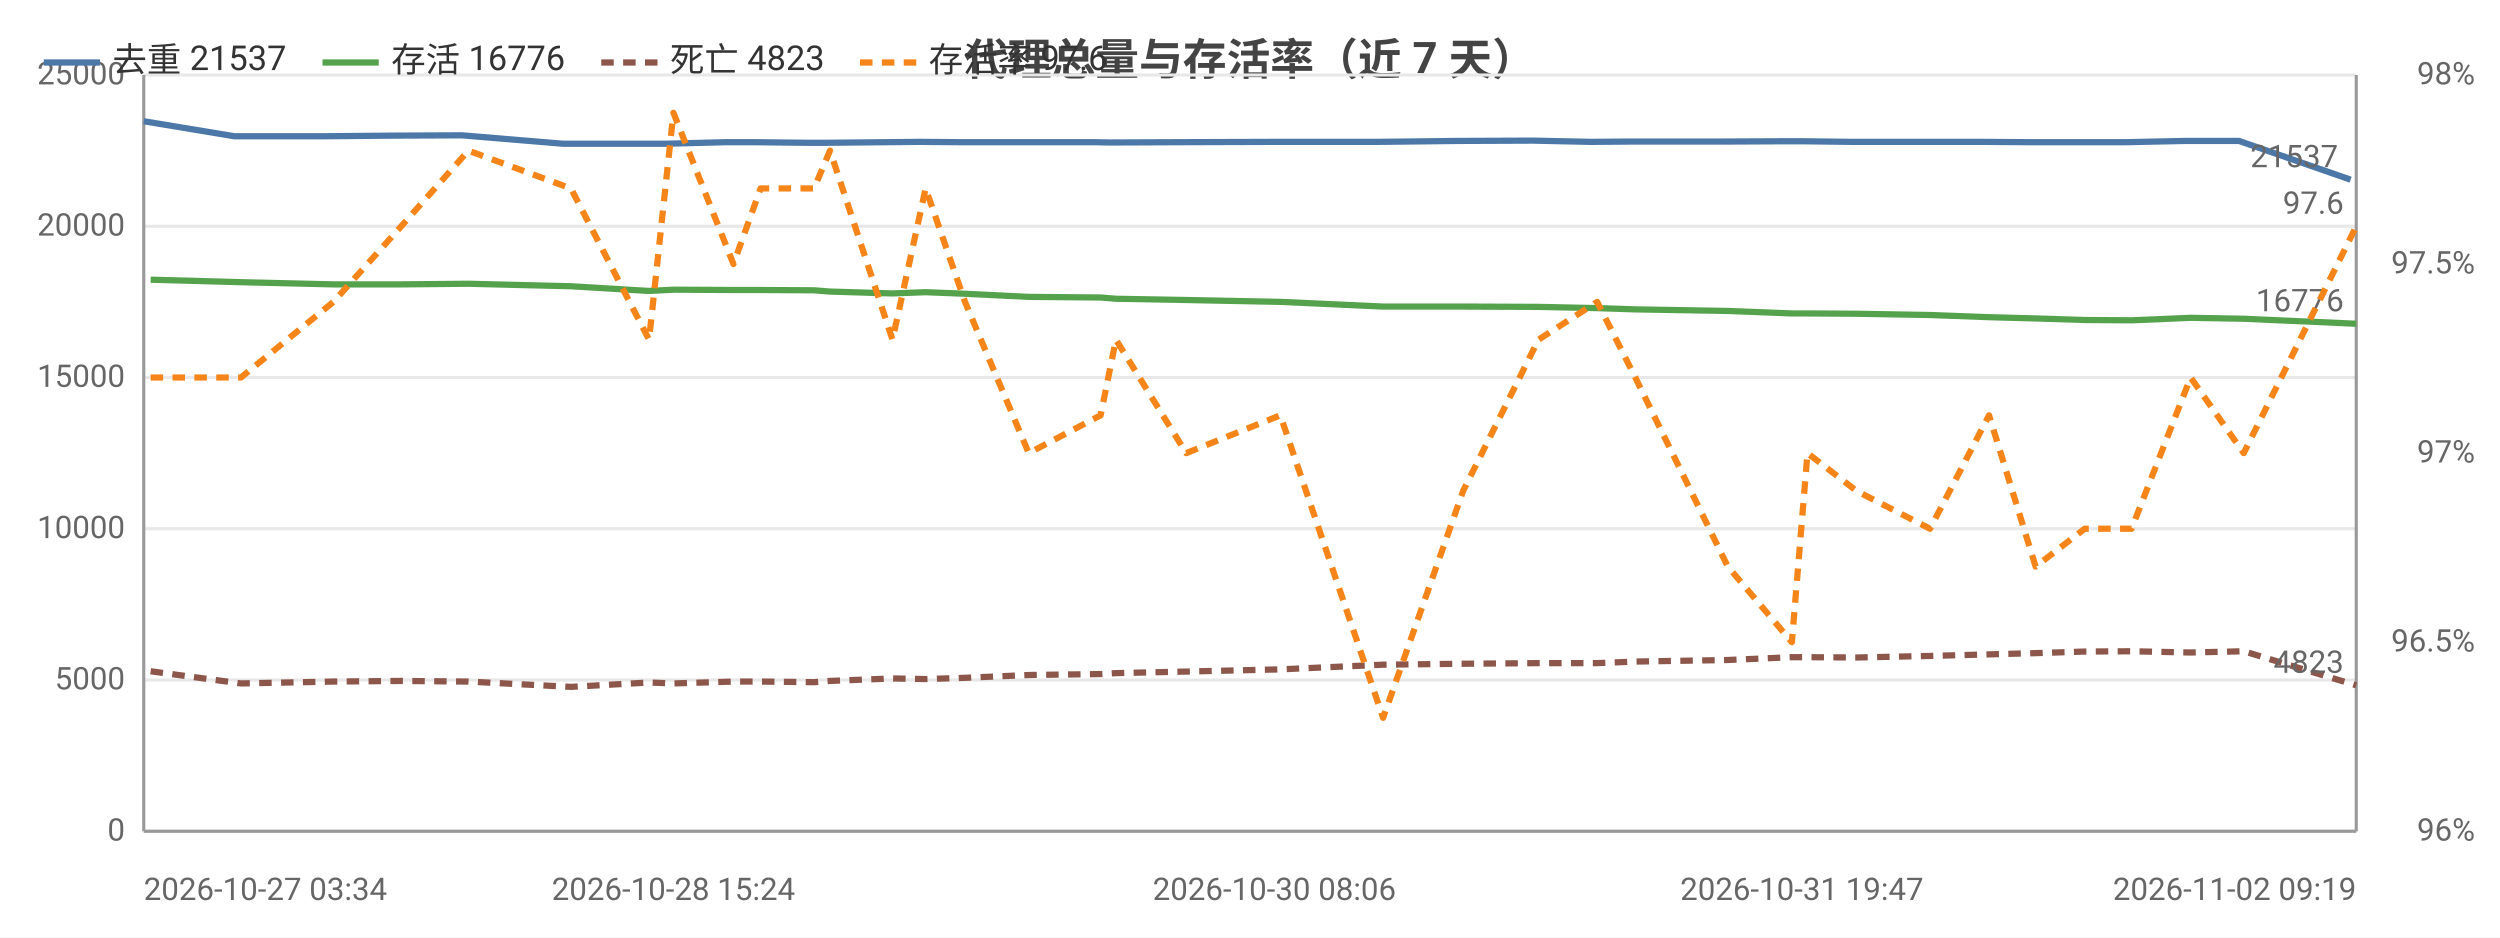
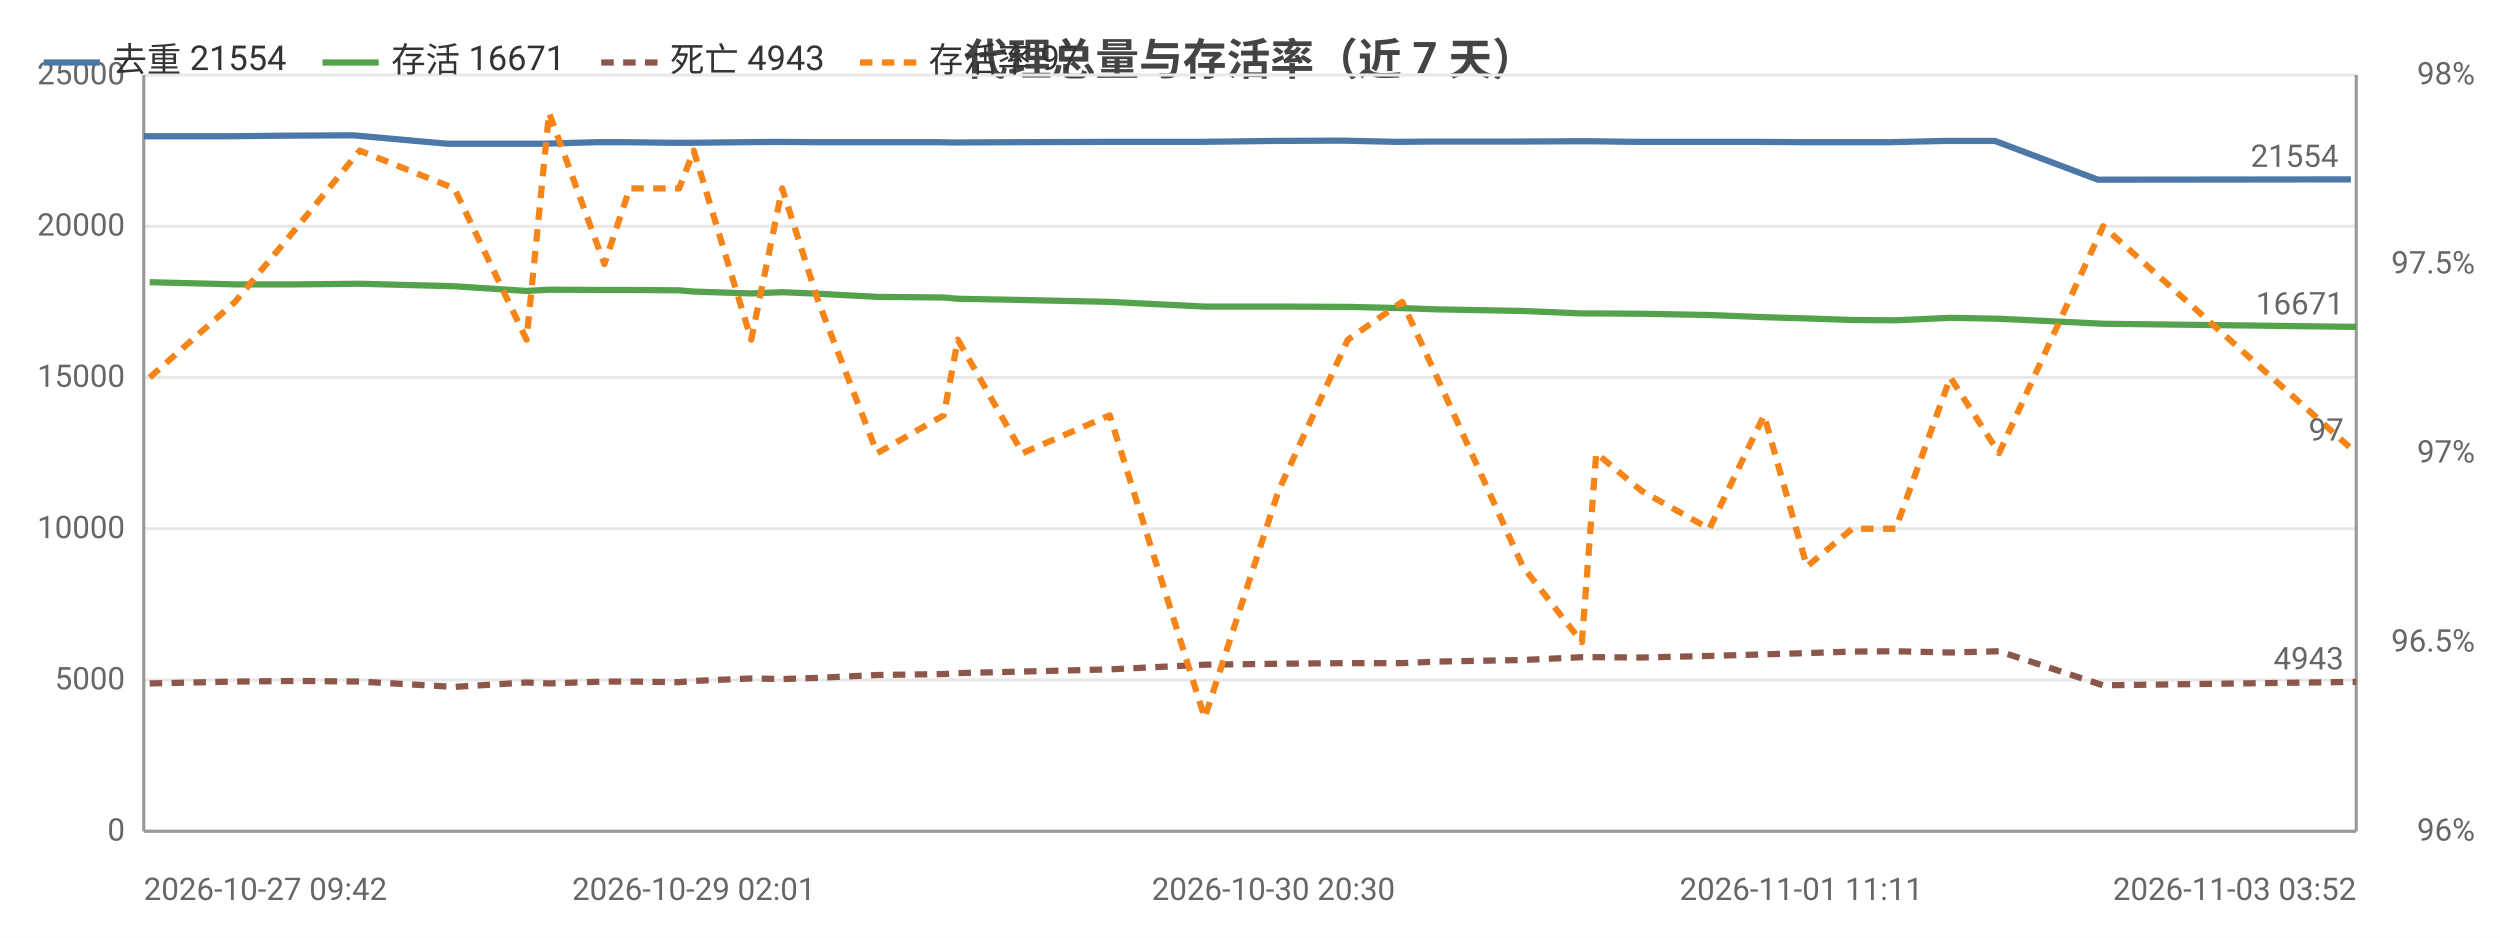
<svg xmlns="http://www.w3.org/2000/svg" width="800" height="300" viewBox="0 0 800 300">
  <rect width="800" height="300" fill="#ffffff" />
  <style>text{font-family:system-ui,-apple-system,'Segoe UI',Roboto,'PingFang SC','Microsoft YaHei','Noto Sans CJK SC',sans-serif}.g{stroke:#e8e8e8;stroke-width:1}.a{stroke:#999;stroke-width:1}.t{font-size:10px;fill:#666}.m{font-size:10px;text-anchor:middle;fill:#666}.e{font-size:10px;text-anchor:end;fill:#666}.l{font-size:11px;fill:#333}.tt{font-size:14px;font-weight:600;text-anchor:middle;fill:#444}.em{font-size:13px;text-anchor:middle;fill:#999}</style>
  <text class="tt" x="400.0" y="24">代理总量与存活率（近 7 天）</text>
  <line class="g" x1="46" y1="266" x2="754" y2="266" />
  <text class="e" x="40" y="269">0</text>
  <line class="g" x1="46" y1="217.6" x2="754" y2="217.6" />
  <text class="e" x="40" y="220.6">5000</text>
  <line class="g" x1="46" y1="169.2" x2="754" y2="169.2" />
  <text class="e" x="40" y="172.2">10000</text>
  <line class="g" x1="46" y1="120.8" x2="754" y2="120.8" />
  <text class="e" x="40" y="123.8">15000</text>
  <line class="g" x1="46" y1="72.4" x2="754" y2="72.4" />
  <text class="e" x="40" y="75.4">20000</text>
  <line class="g" x1="46" y1="24" x2="754" y2="24" />
  <text class="e" x="40" y="27">25000</text>
  <text class="e" x="792" y="269">96%</text>
  <text class="e" x="792" y="208.5">96.5%</text>
  <text class="e" x="792" y="148">97%</text>
  <text class="e" x="792" y="87.5">97.5%</text>
  <text class="e" x="792" y="27">98%</text>
  <line class="a" x1="754" y1="24" x2="754" y2="266" />
  <line class="a" x1="46" y1="24" x2="46" y2="266" />
  <line class="a" x1="46" y1="266" x2="754" y2="266" />
-   <polyline fill="none" stroke="#4c78a8" stroke-width="2" stroke-linejoin="round" points="46,38.8 75.0,43.6 104.1,43.6 126.2,43.4 147.8,43.3 180.2,46.0 205.6,46.0 213.0,46.0 232.3,45.5 241.3,45.5 258.7,45.7 263.7,45.7 283.7,45.5 294.4,45.4 307.1,45.5 327.3,45.5 350.0,45.5 355.1,45.6 377.7,45.5 407.8,45.4 440.9,45.4 466.5,45.1 490.5,45.0 509.2,45.4 521.3,45.3 551.1,45.3 571.6,45.2 576.6,45.2 592.6,45.4 616.1,45.4 634.4,45.4 649.4,45.5 665.4,45.5 680.3,45.5 699.2,45.1 716.5,45.1 752.2,57.5" />
-   <circle cx="46" cy="38.8" r="4" fill="transparent" />
-   <circle cx="104.1" cy="43.6" r="4" fill="transparent" />
-   <circle cx="147.8" cy="43.3" r="4" fill="transparent" />
-   <circle cx="205.6" cy="46.0" r="4" fill="transparent" />
-   <circle cx="232.3" cy="45.5" r="4" fill="transparent" />
-   <circle cx="241.3" cy="45.5" r="4" fill="transparent" />
-   <circle cx="263.7" cy="45.7" r="4" fill="transparent" />
-   <circle cx="294.4" cy="45.4" r="4" fill="transparent" />
-   <circle cx="327.3" cy="45.5" r="4" fill="transparent" />
-   <circle cx="355.1" cy="45.6" r="4" fill="transparent" />
-   <circle cx="407.8" cy="45.4" r="4" fill="transparent" />
-   <circle cx="466.5" cy="45.1" r="4" fill="transparent" />
-   <circle cx="509.2" cy="45.4" r="4" fill="transparent" />
-   <circle cx="551.1" cy="45.3" r="4" fill="transparent" />
-   <circle cx="576.6" cy="45.2" r="4" fill="transparent" />
-   <circle cx="592.6" cy="45.4" r="4" fill="transparent" />
-   <circle cx="634.4" cy="45.4" r="4" fill="transparent" />
-   <circle cx="665.4" cy="45.5" r="4" fill="transparent" />
-   <circle cx="699.2" cy="45.1" r="4" fill="transparent" />
-   <circle cx="752.2" cy="57.5" r="4" fill="transparent" />
-   <text class="t" x="748.2" y="53.5" text-anchor="end" fill="#4c78a8">21537</text>
-   <polyline fill="none" stroke="#54a24b" stroke-width="2" stroke-linejoin="round" points="48.2,89.5 77.1,90.3 106.7,91.0 128.4,91.0 149.9,90.8 182.7,91.6 207.7,93.1 215.5,92.7 234.7,92.8 243.4,92.8 260.5,92.9 265.6,93.3 285.6,93.9 296.2,93.5 308.8,94.0 329.2,95.0 352.2,95.2 357.1,95.6 379.6,96.0 409.7,96.6 442.6,98.1 468.2,98.1 492.3,98.2 511.1,98.6 523.3,99.0 552.9,99.5 573.4,100.3 578.4,100.3 594.1,100.4 617.6,100.8 636.5,101.5 651.4,101.9 667.1,102.4 682.1,102.5 701.0,101.7 718.0,102.0 754,103.6" />
-   <circle cx="48.2" cy="89.5" r="4" fill="transparent" />
-   <circle cx="106.7" cy="91.0" r="4" fill="transparent" />
-   <circle cx="149.9" cy="90.8" r="4" fill="transparent" />
-   <circle cx="207.7" cy="93.1" r="4" fill="transparent" />
-   <circle cx="234.7" cy="92.8" r="4" fill="transparent" />
-   <circle cx="243.4" cy="92.8" r="4" fill="transparent" />
-   <circle cx="265.6" cy="93.3" r="4" fill="transparent" />
-   <circle cx="296.2" cy="93.5" r="4" fill="transparent" />
-   <circle cx="329.2" cy="95.0" r="4" fill="transparent" />
-   <circle cx="357.1" cy="95.6" r="4" fill="transparent" />
-   <circle cx="409.7" cy="96.6" r="4" fill="transparent" />
-   <circle cx="468.2" cy="98.1" r="4" fill="transparent" />
-   <circle cx="511.1" cy="98.6" r="4" fill="transparent" />
-   <circle cx="552.9" cy="99.5" r="4" fill="transparent" />
-   <circle cx="578.4" cy="100.3" r="4" fill="transparent" />
-   <circle cx="594.1" cy="100.4" r="4" fill="transparent" />
-   <circle cx="636.5" cy="101.5" r="4" fill="transparent" />
-   <circle cx="667.1" cy="102.4" r="4" fill="transparent" />
-   <circle cx="701.0" cy="101.7" r="4" fill="transparent" />
-   <circle cx="754" cy="103.6" r="4" fill="transparent" />
-   <text class="t" x="750" y="99.6" text-anchor="end" fill="#54a24b">16776</text>
-   <polyline fill="none" stroke="#8c564b" stroke-width="2" stroke-dasharray="4,3" stroke-linejoin="round" points="48.2,214.8 77.1,218.7 106.7,218.1 128.4,217.9 149.9,218.1 182.7,219.8 207.7,218.4 215.5,218.7 234.7,218.1 243.4,218.1 260.5,218.3 265.6,217.9 285.6,217.1 296.2,217.3 308.8,216.9 329.2,216.0 352.2,215.7 357.1,215.4 379.6,214.9 409.7,214.2 442.6,212.7 468.2,212.4 492.3,212.2 511.1,212.2 523.3,211.7 552.9,211.2 573.4,210.3 578.4,210.3 594.1,210.4 617.6,209.9 636.5,209.4 651.4,209.0 667.1,208.5 682.1,208.4 701.0,208.8 718.0,208.4 754,219.3" />
-   <circle cx="48.2" cy="214.8" r="4" fill="transparent" />
-   <circle cx="106.7" cy="218.1" r="4" fill="transparent" />
-   <circle cx="149.9" cy="218.1" r="4" fill="transparent" />
-   <circle cx="207.7" cy="218.4" r="4" fill="transparent" />
-   <circle cx="234.7" cy="218.1" r="4" fill="transparent" />
-   <circle cx="243.4" cy="218.1" r="4" fill="transparent" />
-   <circle cx="265.6" cy="217.9" r="4" fill="transparent" />
-   <circle cx="296.2" cy="217.3" r="4" fill="transparent" />
-   <circle cx="329.2" cy="216.0" r="4" fill="transparent" />
-   <circle cx="357.1" cy="215.4" r="4" fill="transparent" />
-   <circle cx="409.7" cy="214.2" r="4" fill="transparent" />
-   <circle cx="468.2" cy="212.4" r="4" fill="transparent" />
-   <circle cx="511.1" cy="212.2" r="4" fill="transparent" />
-   <circle cx="552.9" cy="211.2" r="4" fill="transparent" />
-   <circle cx="578.4" cy="210.3" r="4" fill="transparent" />
-   <circle cx="594.1" cy="210.4" r="4" fill="transparent" />
-   <circle cx="636.5" cy="209.4" r="4" fill="transparent" />
-   <circle cx="667.1" cy="208.5" r="4" fill="transparent" />
-   <circle cx="701.0" cy="208.8" r="4" fill="transparent" />
-   <circle cx="754" cy="219.3" r="4" fill="transparent" />
-   <text class="t" x="750" y="215.3" text-anchor="end" fill="#8c564b">4823</text>
-   <polyline fill="none" stroke="#f58518" stroke-width="2" stroke-dasharray="4,3" stroke-linejoin="round" points="48.2,120.8 77.1,120.8 106.7,96.6 128.4,72.4 149.9,48.2 182.7,60.3 207.7,108.7 215.5,36.1 234.7,84.5 243.4,60.3 260.5,60.3 265.6,48.2 285.6,108.7 296.2,60.3 308.8,96.6 329.2,145 352.2,132.9 357.1,108.7 379.6,145 409.7,132.9 442.6,229.7 468.2,157.1 492.3,108.7 511.1,96.6 523.3,120.8 552.9,181.3 573.4,205.5 578.4,145 594.1,157.1 617.6,169.2 636.5,132.9 651.4,181.3 667.1,169.2 682.1,169.2 701.0,120.8 718.0,145 754,72.4" />
-   <circle cx="48.2" cy="120.8" r="4" fill="transparent" />
-   <circle cx="106.7" cy="96.6" r="4" fill="transparent" />
-   <circle cx="149.9" cy="48.2" r="4" fill="transparent" />
-   <circle cx="207.7" cy="108.7" r="4" fill="transparent" />
-   <circle cx="234.7" cy="84.5" r="4" fill="transparent" />
-   <circle cx="243.4" cy="60.3" r="4" fill="transparent" />
-   <circle cx="265.6" cy="48.2" r="4" fill="transparent" />
-   <circle cx="296.2" cy="60.3" r="4" fill="transparent" />
-   <circle cx="329.2" cy="145" r="4" fill="transparent" />
-   <circle cx="357.1" cy="108.7" r="4" fill="transparent" />
-   <circle cx="409.7" cy="132.9" r="4" fill="transparent" />
-   <circle cx="468.2" cy="157.1" r="4" fill="transparent" />
-   <circle cx="511.1" cy="96.6" r="4" fill="transparent" />
-   <circle cx="552.9" cy="181.3" r="4" fill="transparent" />
-   <circle cx="578.4" cy="145" r="4" fill="transparent" />
-   <circle cx="594.1" cy="157.1" r="4" fill="transparent" />
-   <circle cx="636.5" cy="132.9" r="4" fill="transparent" />
-   <circle cx="667.1" cy="169.2" r="4" fill="transparent" />
-   <circle cx="701.0" cy="120.8" r="4" fill="transparent" />
-   <circle cx="754" cy="72.4" r="4" fill="transparent" />
-   <text class="t" x="750" y="68.4" text-anchor="end" fill="#f58518">97.6</text>
-   <text class="t" x="46" y="288">2026-10-27 03:34</text>
-   <text class="m" x="215.5" y="288">2026-10-28 15:24</text>
-   <text class="m" x="407.8" y="288">2026-10-30 08:06</text>
-   <text class="m" x="576.6" y="288">2026-10-31 19:47</text>
-   <text class="e" x="754" y="288">2026-11-02 09:19</text>
+   <polyline fill="none" stroke="#4c78a8" stroke-width="2" stroke-linejoin="round" points="46,43.6 72.8,43.6 93.2,43.4 113.1,43.3 143.1,46.0 166.5,46.0 173.4,46.0 191.2,45.5 199.5,45.5 215.6,45.7 220.3,45.7 238.7,45.5 248.6,45.4 260.3,45.5 278.9,45.5 299.9,45.5 304.7,45.6 325.5,45.5 353.3,45.4 383.9,45.4 407.5,45.1 429.6,45.0 446.9,45.4 458.1,45.3 485.6,45.3 504.5,45.2 509.1,45.2 523.9,45.4 545.7,45.4 562.6,45.4 576.4,45.5 591.2,45.5 604.9,45.5 622.4,45.1 638.4,45.1 671.3,57.5 752.3,57.4" />
+   <circle cx="46" cy="43.6" r="4" fill="transparent" />
+   <circle cx="93.2" cy="43.4" r="4" fill="transparent" />
+   <circle cx="143.1" cy="46.0" r="4" fill="transparent" />
+   <circle cx="173.4" cy="46.0" r="4" fill="transparent" />
+   <circle cx="199.5" cy="45.5" r="4" fill="transparent" />
+   <circle cx="215.6" cy="45.7" r="4" fill="transparent" />
+   <circle cx="238.7" cy="45.5" r="4" fill="transparent" />
+   <circle cx="260.3" cy="45.5" r="4" fill="transparent" />
+   <circle cx="299.9" cy="45.5" r="4" fill="transparent" />
+   <circle cx="325.5" cy="45.5" r="4" fill="transparent" />
+   <circle cx="383.9" cy="45.4" r="4" fill="transparent" />
+   <circle cx="429.6" cy="45.0" r="4" fill="transparent" />
+   <circle cx="458.1" cy="45.3" r="4" fill="transparent" />
+   <circle cx="504.5" cy="45.2" r="4" fill="transparent" />
+   <circle cx="523.9" cy="45.4" r="4" fill="transparent" />
+   <circle cx="545.7" cy="45.4" r="4" fill="transparent" />
+   <circle cx="576.4" cy="45.5" r="4" fill="transparent" />
+   <circle cx="604.9" cy="45.5" r="4" fill="transparent" />
+   <circle cx="638.4" cy="45.1" r="4" fill="transparent" />
+   <circle cx="752.3" cy="57.4" r="4" fill="transparent" />
+   <text class="t" x="748.3" y="53.4" text-anchor="end" fill="#4c78a8">21554</text>
+   <polyline fill="none" stroke="#54a24b" stroke-width="2" stroke-linejoin="round" points="47.9,90.3 75.2,91.0 95.3,91.0 115.1,90.8 145.4,91.6 168.5,93.1 175.7,92.7 193.4,92.8 201.5,92.8 217.3,92.9 222.0,93.3 240.4,93.9 250.3,93.5 261.9,94.0 280.7,95.0 302.0,95.2 306.5,95.6 327.2,96.0 355.1,96.6 385.5,98.1 409.1,98.1 431.3,98.2 448.7,98.6 459.9,99.0 487.3,99.5 506.2,100.3 510.8,100.3 525.3,100.4 547.0,100.8 564.5,101.5 578.2,101.9 592.7,102.4 606.6,102.5 624.1,101.7 639.7,102.0 673.0,103.6 754,104.6" />
+   <circle cx="47.9" cy="90.3" r="4" fill="transparent" />
+   <circle cx="95.3" cy="91.0" r="4" fill="transparent" />
+   <circle cx="145.4" cy="91.6" r="4" fill="transparent" />
+   <circle cx="175.7" cy="92.7" r="4" fill="transparent" />
+   <circle cx="201.5" cy="92.8" r="4" fill="transparent" />
+   <circle cx="217.3" cy="92.9" r="4" fill="transparent" />
+   <circle cx="240.4" cy="93.9" r="4" fill="transparent" />
+   <circle cx="261.9" cy="94.0" r="4" fill="transparent" />
+   <circle cx="302.0" cy="95.2" r="4" fill="transparent" />
+   <circle cx="327.2" cy="96.0" r="4" fill="transparent" />
+   <circle cx="385.5" cy="98.1" r="4" fill="transparent" />
+   <circle cx="431.3" cy="98.2" r="4" fill="transparent" />
+   <circle cx="459.9" cy="99.0" r="4" fill="transparent" />
+   <circle cx="506.2" cy="100.3" r="4" fill="transparent" />
+   <circle cx="525.3" cy="100.4" r="4" fill="transparent" />
+   <circle cx="547.0" cy="100.8" r="4" fill="transparent" />
+   <circle cx="578.2" cy="101.9" r="4" fill="transparent" />
+   <circle cx="606.6" cy="102.5" r="4" fill="transparent" />
+   <circle cx="639.7" cy="102.0" r="4" fill="transparent" />
+   <circle cx="754" cy="104.6" r="4" fill="transparent" />
+   <text class="t" x="750" y="100.6" text-anchor="end" fill="#54a24b">16671</text>
+   <polyline fill="none" stroke="#8c564b" stroke-width="2" stroke-dasharray="4,3" stroke-linejoin="round" points="47.9,218.7 75.2,218.1 95.3,217.9 115.1,218.1 145.4,219.8 168.5,218.4 175.7,218.7 193.4,218.1 201.5,218.1 217.3,218.3 222.0,217.9 240.4,217.1 250.3,217.3 261.9,216.9 280.7,216.0 302.0,215.7 306.5,215.4 327.2,214.9 355.1,214.2 385.5,212.7 409.1,212.4 431.3,212.2 448.7,212.2 459.9,211.7 487.3,211.2 506.2,210.3 510.8,210.3 525.3,210.4 547.0,209.9 564.5,209.4 578.2,209.0 592.7,208.5 606.6,208.4 624.1,208.8 639.7,208.4 673.0,219.3 754,218.2" />
+   <circle cx="47.9" cy="218.7" r="4" fill="transparent" />
+   <circle cx="95.3" cy="217.9" r="4" fill="transparent" />
+   <circle cx="145.4" cy="219.8" r="4" fill="transparent" />
+   <circle cx="175.7" cy="218.7" r="4" fill="transparent" />
+   <circle cx="201.5" cy="218.1" r="4" fill="transparent" />
+   <circle cx="217.3" cy="218.3" r="4" fill="transparent" />
+   <circle cx="240.4" cy="217.1" r="4" fill="transparent" />
+   <circle cx="261.9" cy="216.9" r="4" fill="transparent" />
+   <circle cx="302.0" cy="215.7" r="4" fill="transparent" />
+   <circle cx="327.2" cy="214.9" r="4" fill="transparent" />
+   <circle cx="385.5" cy="212.7" r="4" fill="transparent" />
+   <circle cx="431.3" cy="212.2" r="4" fill="transparent" />
+   <circle cx="459.9" cy="211.7" r="4" fill="transparent" />
+   <circle cx="506.2" cy="210.3" r="4" fill="transparent" />
+   <circle cx="525.3" cy="210.4" r="4" fill="transparent" />
+   <circle cx="547.0" cy="209.9" r="4" fill="transparent" />
+   <circle cx="578.2" cy="209.0" r="4" fill="transparent" />
+   <circle cx="606.6" cy="208.4" r="4" fill="transparent" />
+   <circle cx="639.7" cy="208.4" r="4" fill="transparent" />
+   <circle cx="754" cy="218.2" r="4" fill="transparent" />
+   <text class="t" x="750" y="214.2" text-anchor="end" fill="#8c564b">4943</text>
+   <polyline fill="none" stroke="#f58518" stroke-width="2" stroke-dasharray="4,3" stroke-linejoin="round" points="47.9,120.8 75.2,96.6 95.3,72.4 115.1,48.2 145.4,60.3 168.5,108.7 175.7,36.1 193.4,84.5 201.5,60.3 217.3,60.3 222.0,48.2 240.4,108.7 250.3,60.3 261.9,96.6 280.7,145 302.0,132.9 306.5,108.7 327.2,145 355.1,132.9 385.5,229.7 409.1,157.1 431.3,108.7 448.7,96.6 459.9,120.8 487.3,181.3 506.2,205.5 510.8,145 525.3,157.1 547.0,169.2 564.5,132.9 578.2,181.3 592.7,169.2 606.6,169.2 624.1,120.8 639.7,145 673.0,72.4 754,145" />
+   <circle cx="47.9" cy="120.8" r="4" fill="transparent" />
+   <circle cx="95.3" cy="72.4" r="4" fill="transparent" />
+   <circle cx="145.4" cy="60.3" r="4" fill="transparent" />
+   <circle cx="175.7" cy="36.1" r="4" fill="transparent" />
+   <circle cx="201.5" cy="60.3" r="4" fill="transparent" />
+   <circle cx="217.3" cy="60.3" r="4" fill="transparent" />
+   <circle cx="240.4" cy="108.7" r="4" fill="transparent" />
+   <circle cx="261.9" cy="96.6" r="4" fill="transparent" />
+   <circle cx="302.0" cy="132.9" r="4" fill="transparent" />
+   <circle cx="327.2" cy="145" r="4" fill="transparent" />
+   <circle cx="385.5" cy="229.7" r="4" fill="transparent" />
+   <circle cx="431.3" cy="108.7" r="4" fill="transparent" />
+   <circle cx="459.9" cy="120.8" r="4" fill="transparent" />
+   <circle cx="506.2" cy="205.5" r="4" fill="transparent" />
+   <circle cx="525.3" cy="157.1" r="4" fill="transparent" />
+   <circle cx="547.0" cy="169.2" r="4" fill="transparent" />
+   <circle cx="578.2" cy="181.3" r="4" fill="transparent" />
+   <circle cx="606.6" cy="169.2" r="4" fill="transparent" />
+   <circle cx="639.7" cy="145" r="4" fill="transparent" />
+   <circle cx="754" cy="145" r="4" fill="transparent" />
+   <text class="t" x="750" y="141" text-anchor="end" fill="#f58518">97</text>
+   <text class="t" x="46" y="288">2026-10-27 09:42</text>
+   <text class="m" x="222.0" y="288">2026-10-29 02:01</text>
+   <text class="m" x="407.5" y="288">2026-10-30 20:30</text>
+   <text class="m" x="576.4" y="288">2026-11-01 11:11</text>
+   <text class="e" x="754" y="288">2026-11-03 03:52</text>
  <line x1="14" y1="20" x2="32" y2="20" stroke="#4c78a8" stroke-width="2" />
-   <text class="l" x="36" y="23">去重 21537</text>
+   <text class="l" x="36" y="23">去重 21554</text>
  <line x1="103.2" y1="20" x2="121.2" y2="20" stroke="#54a24b" stroke-width="2" />
-   <text class="l" x="125.2" y="23">存活 16776</text>
+   <text class="l" x="125.2" y="23">存活 16671</text>
  <line x1="192.4" y1="20" x2="210.4" y2="20" stroke="#8c564b" stroke-width="2" stroke-dasharray="4,3" />
-   <text class="l" x="214.4" y="23">死亡 4823</text>
+   <text class="l" x="214.4" y="23">死亡 4943</text>
  <line x1="275.2" y1="20" x2="293.2" y2="20" stroke="#f58518" stroke-width="2" stroke-dasharray="4,3" />
-   <text class="l" x="297.2" y="23">存活率 97.6</text>
+   <text class="l" x="297.2" y="23">存活率 97</text>
</svg>
